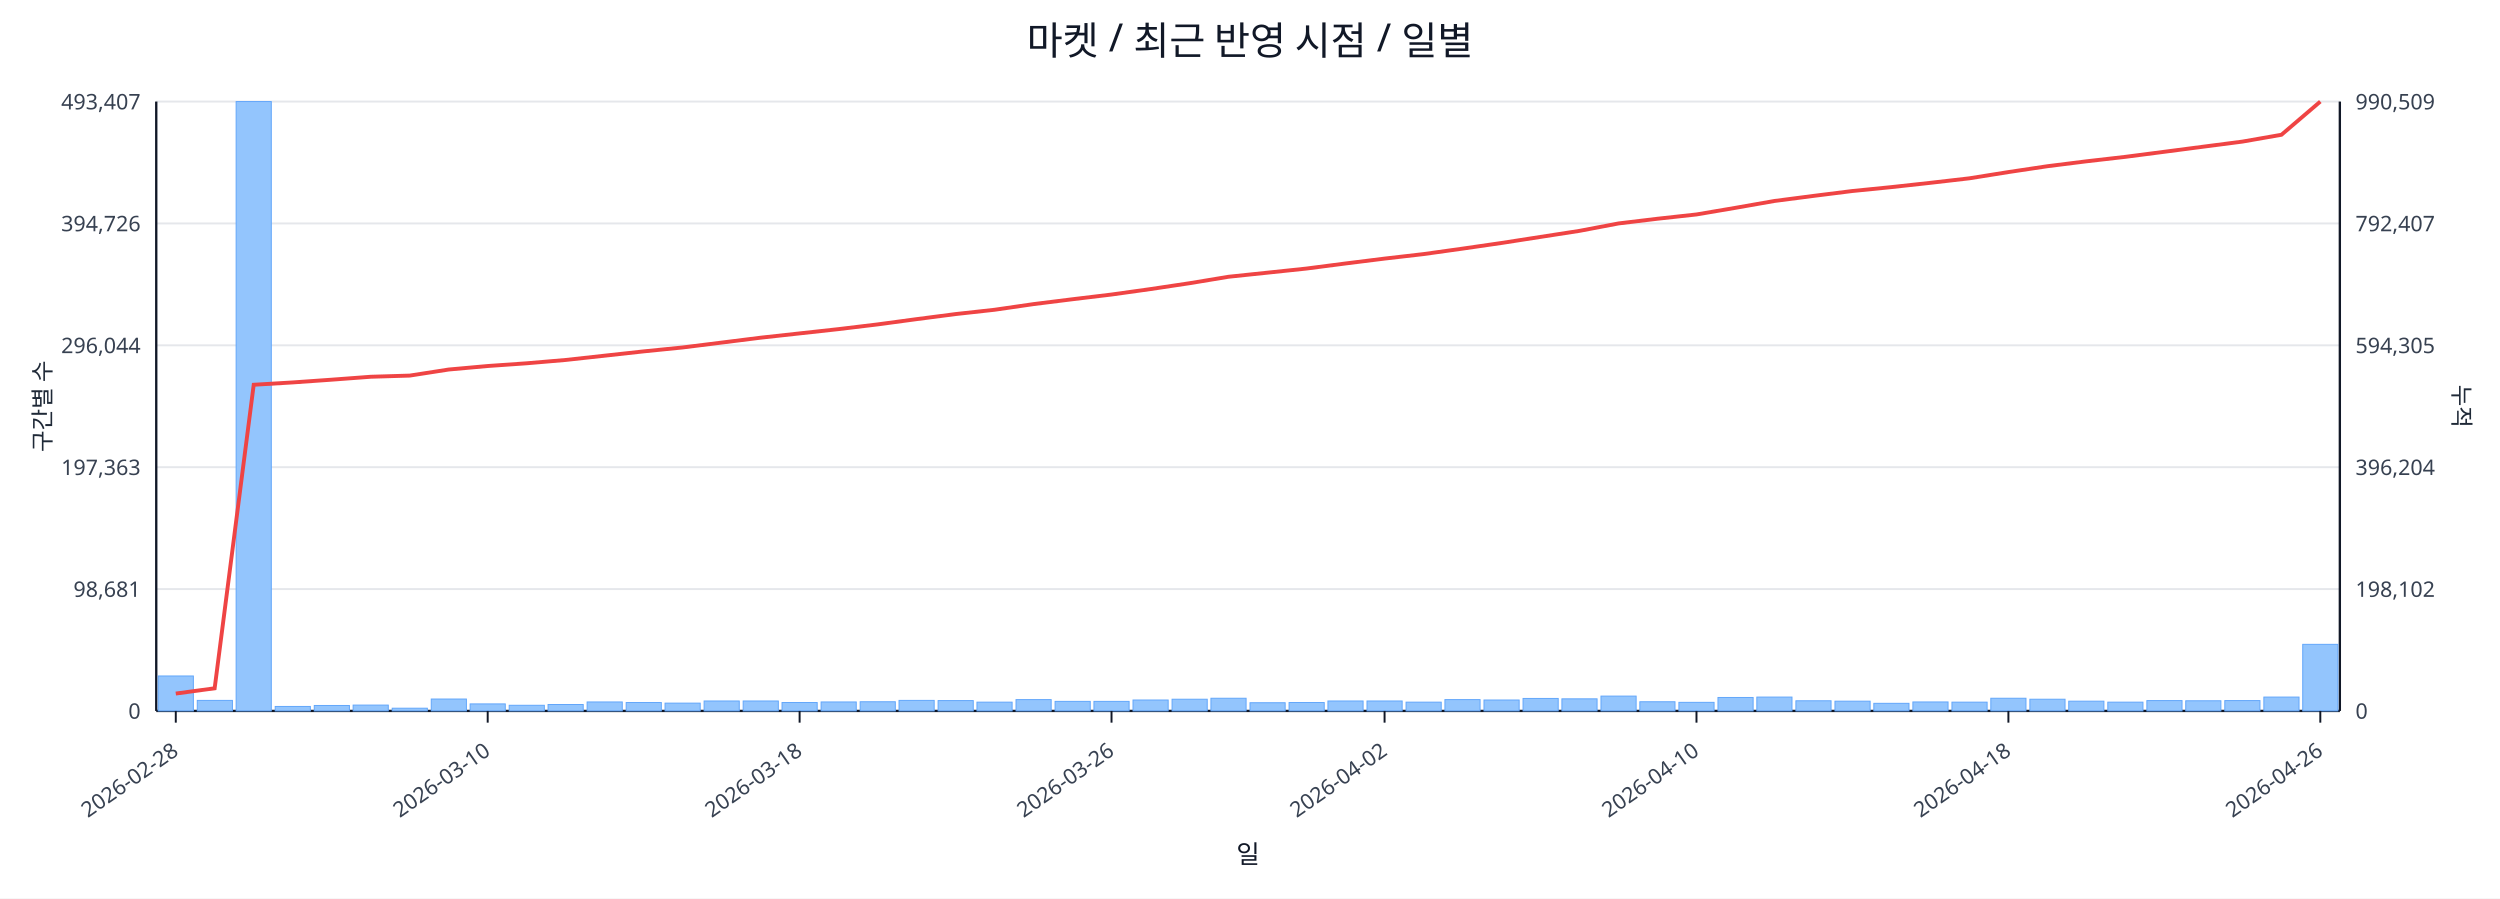
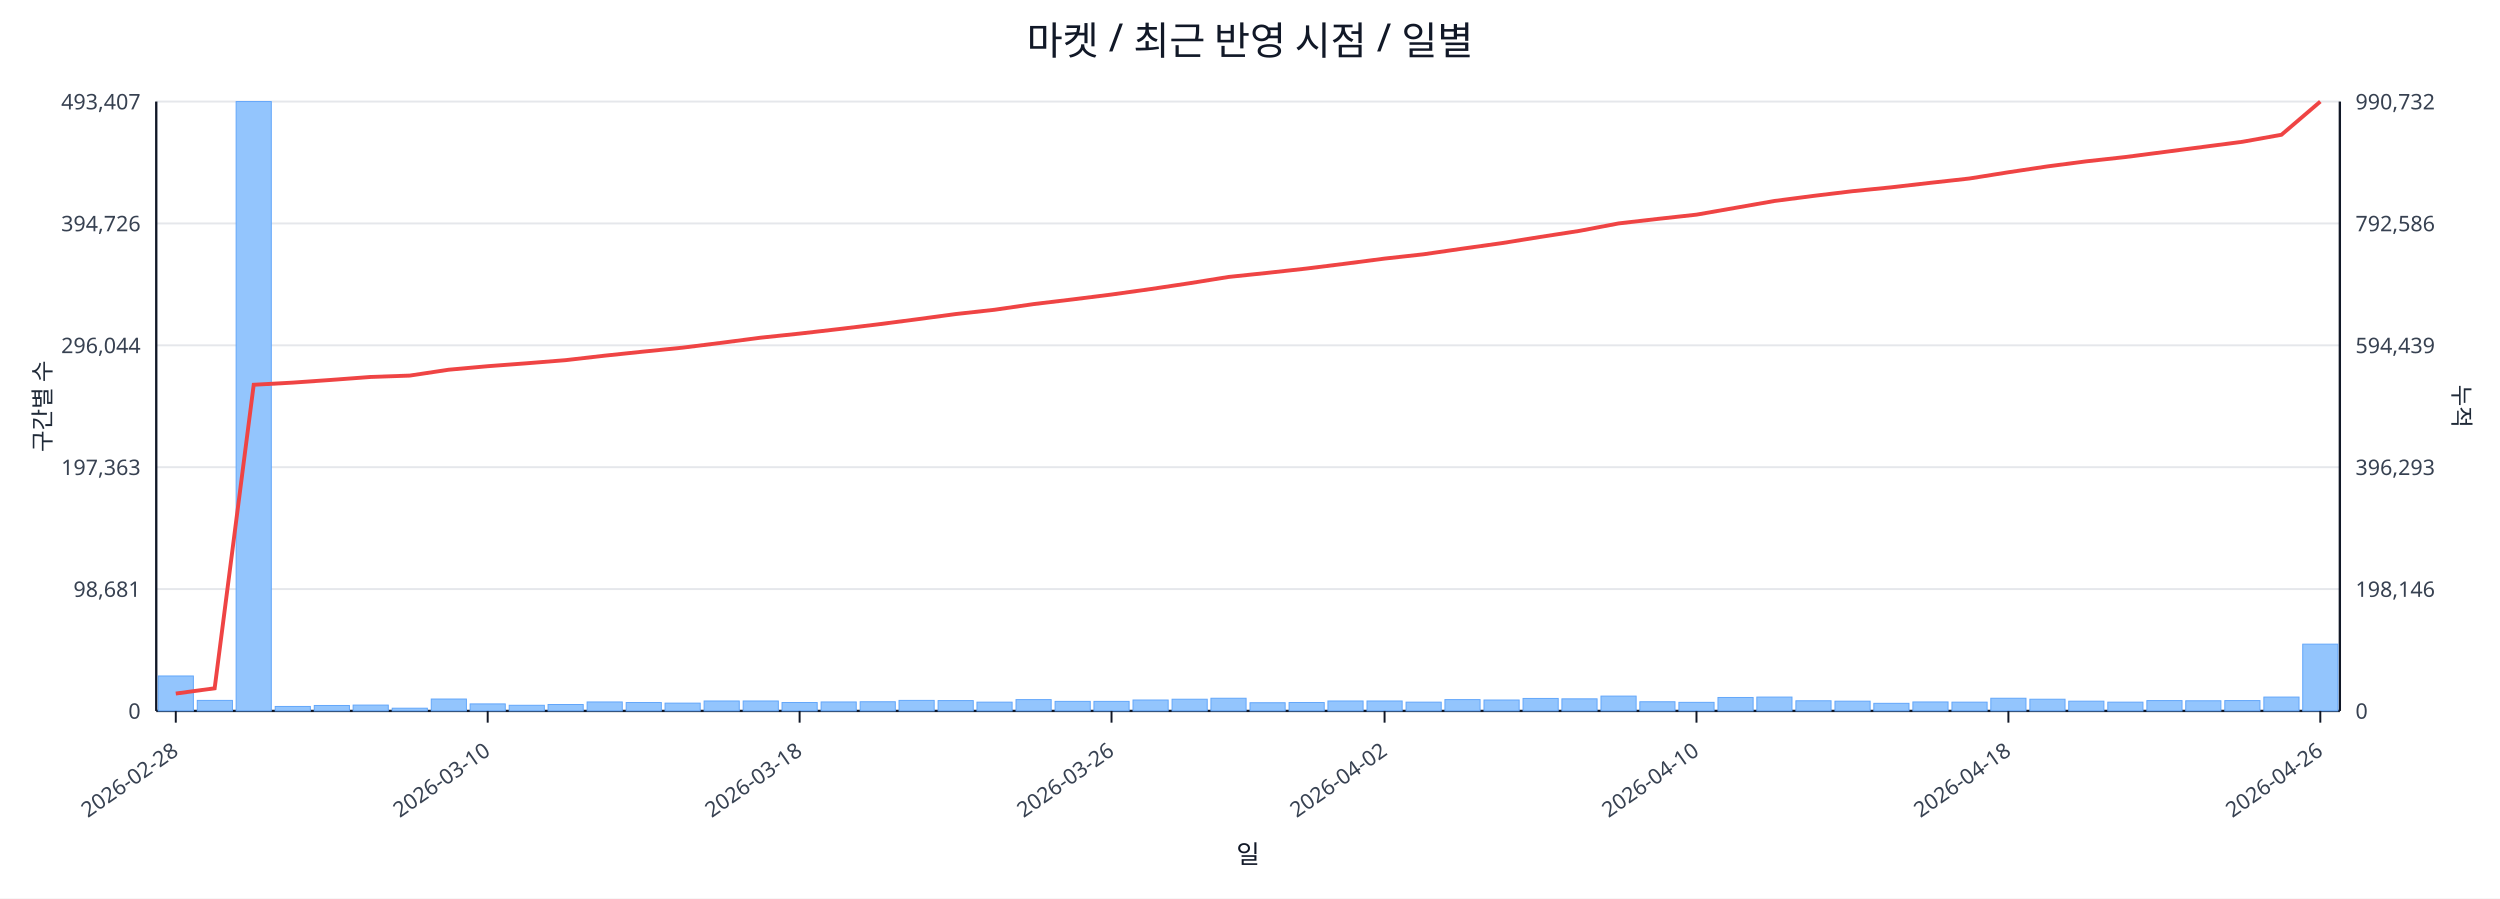
<svg xmlns="http://www.w3.org/2000/svg" width="1280" height="460" viewBox="0 0 1280 460">
  <rect x="0" y="0" width="100%" height="100%" fill="#ffffff" />
  <text x="640.0" y="28" font-size="20" text-anchor="middle" font-family="sans-serif" fill="#111827">마켓 / 최근 반영 시점 / 일별</text>
  <line x1="80.0" y1="52.0" x2="1198.0" y2="52.0" stroke="#e5e7eb" stroke-width="1" />
  <text x="72.0" y="56.0" font-size="11" text-anchor="end" font-family="sans-serif" fill="#374151">493,407</text>
-   <text x="1206.0" y="56.0" font-size="11" text-anchor="start" font-family="sans-serif" fill="#374151">990,509</text>
+   <text x="1206.0" y="56.0" font-size="11" text-anchor="start" font-family="sans-serif" fill="#374151">990,732</text>
  <line x1="80.0" y1="114.4" x2="1198.0" y2="114.4" stroke="#e5e7eb" stroke-width="1" />
  <text x="72.0" y="118.4" font-size="11" text-anchor="end" font-family="sans-serif" fill="#374151">394,726</text>
-   <text x="1206.0" y="118.4" font-size="11" text-anchor="start" font-family="sans-serif" fill="#374151">792,407</text>
+   <text x="1206.0" y="118.4" font-size="11" text-anchor="start" font-family="sans-serif" fill="#374151">792,586</text>
  <line x1="80.0" y1="176.8" x2="1198.0" y2="176.8" stroke="#e5e7eb" stroke-width="1" />
  <text x="72.0" y="180.8" font-size="11" text-anchor="end" font-family="sans-serif" fill="#374151">296,044</text>
-   <text x="1206.0" y="180.8" font-size="11" text-anchor="start" font-family="sans-serif" fill="#374151">594,305</text>
+   <text x="1206.0" y="180.8" font-size="11" text-anchor="start" font-family="sans-serif" fill="#374151">594,439</text>
  <line x1="80.0" y1="239.2" x2="1198.0" y2="239.2" stroke="#e5e7eb" stroke-width="1" />
  <text x="72.0" y="243.2" font-size="11" text-anchor="end" font-family="sans-serif" fill="#374151">197,363</text>
-   <text x="1206.0" y="243.2" font-size="11" text-anchor="start" font-family="sans-serif" fill="#374151">396,204</text>
+   <text x="1206.0" y="243.2" font-size="11" text-anchor="start" font-family="sans-serif" fill="#374151">396,293</text>
  <line x1="80.0" y1="301.6" x2="1198.0" y2="301.6" stroke="#e5e7eb" stroke-width="1" />
  <text x="72.0" y="305.6" font-size="11" text-anchor="end" font-family="sans-serif" fill="#374151">98,681</text>
-   <text x="1206.0" y="305.6" font-size="11" text-anchor="start" font-family="sans-serif" fill="#374151">198,102</text>
+   <text x="1206.0" y="305.6" font-size="11" text-anchor="start" font-family="sans-serif" fill="#374151">198,146</text>
  <line x1="80.0" y1="364.0" x2="1198.0" y2="364.0" stroke="#e5e7eb" stroke-width="1" />
  <text x="72.0" y="368.0" font-size="11" text-anchor="end" font-family="sans-serif" fill="#374151">0</text>
  <text x="1206.0" y="368.0" font-size="11" text-anchor="start" font-family="sans-serif" fill="#374151">0</text>
  <line x1="80.0" y1="364.0" x2="1198.0" y2="364.0" stroke="#111827" stroke-width="1.2" />
  <line x1="80.0" y1="52.0" x2="80.0" y2="364.0" stroke="#111827" stroke-width="1.2" />
  <line x1="1198.0" y1="52.0" x2="1198.0" y2="364.0" stroke="#111827" stroke-width="1.2" />
  <rect x="81.0" y="346.1" width="18.0" height="17.9" fill="#93c5fd" stroke="#60a5fa" stroke-width="0.5" />
  <rect x="101.0" y="358.6" width="18.0" height="5.4" fill="#93c5fd" stroke="#60a5fa" stroke-width="0.5" />
  <rect x="120.9" y="52.0" width="18.0" height="312.0" fill="#93c5fd" stroke="#60a5fa" stroke-width="0.5" />
  <rect x="140.9" y="361.7" width="18.0" height="2.3" fill="#93c5fd" stroke="#60a5fa" stroke-width="0.5" />
  <rect x="160.9" y="361.2" width="18.0" height="2.8" fill="#93c5fd" stroke="#60a5fa" stroke-width="0.5" />
  <rect x="180.8" y="361.0" width="18.0" height="3.0" fill="#93c5fd" stroke="#60a5fa" stroke-width="0.5" />
  <rect x="200.8" y="362.6" width="18.0" height="1.4" fill="#93c5fd" stroke="#60a5fa" stroke-width="0.5" />
  <rect x="220.8" y="357.9" width="18.0" height="6.1" fill="#93c5fd" stroke="#60a5fa" stroke-width="0.5" />
  <rect x="240.7" y="360.4" width="18.0" height="3.6" fill="#93c5fd" stroke="#60a5fa" stroke-width="0.5" />
  <rect x="260.7" y="361.1" width="18.0" height="2.9" fill="#93c5fd" stroke="#60a5fa" stroke-width="0.5" />
  <rect x="280.6" y="360.7" width="18.0" height="3.3" fill="#93c5fd" stroke="#60a5fa" stroke-width="0.5" />
  <rect x="300.6" y="359.4" width="18.0" height="4.6" fill="#93c5fd" stroke="#60a5fa" stroke-width="0.5" />
  <rect x="320.6" y="359.7" width="18.0" height="4.3" fill="#93c5fd" stroke="#60a5fa" stroke-width="0.5" />
  <rect x="340.5" y="360.0" width="18.0" height="4.0" fill="#93c5fd" stroke="#60a5fa" stroke-width="0.5" />
  <rect x="360.5" y="358.9" width="18.0" height="5.1" fill="#93c5fd" stroke="#60a5fa" stroke-width="0.5" />
  <rect x="380.5" y="358.9" width="18.0" height="5.1" fill="#93c5fd" stroke="#60a5fa" stroke-width="0.5" />
  <rect x="400.4" y="359.7" width="18.0" height="4.3" fill="#93c5fd" stroke="#60a5fa" stroke-width="0.5" />
  <rect x="420.4" y="359.4" width="18.0" height="4.6" fill="#93c5fd" stroke="#60a5fa" stroke-width="0.5" />
  <rect x="440.4" y="359.3" width="18.0" height="4.7" fill="#93c5fd" stroke="#60a5fa" stroke-width="0.5" />
  <rect x="460.3" y="358.6" width="18.0" height="5.4" fill="#93c5fd" stroke="#60a5fa" stroke-width="0.5" />
  <rect x="480.3" y="358.7" width="18.0" height="5.3" fill="#93c5fd" stroke="#60a5fa" stroke-width="0.5" />
  <rect x="500.2" y="359.5" width="18.0" height="4.5" fill="#93c5fd" stroke="#60a5fa" stroke-width="0.5" />
  <rect x="520.2" y="358.2" width="18.0" height="5.8" fill="#93c5fd" stroke="#60a5fa" stroke-width="0.5" />
  <rect x="540.2" y="359.1" width="18.0" height="4.9" fill="#93c5fd" stroke="#60a5fa" stroke-width="0.5" />
  <rect x="560.1" y="359.1" width="18.0" height="4.9" fill="#93c5fd" stroke="#60a5fa" stroke-width="0.5" />
  <rect x="580.1" y="358.4" width="18.0" height="5.6" fill="#93c5fd" stroke="#60a5fa" stroke-width="0.5" />
  <rect x="600.1" y="358.0" width="18.0" height="6.0" fill="#93c5fd" stroke="#60a5fa" stroke-width="0.5" />
  <rect x="620.0" y="357.5" width="18.0" height="6.5" fill="#93c5fd" stroke="#60a5fa" stroke-width="0.5" />
  <rect x="640.0" y="359.8" width="18.0" height="4.2" fill="#93c5fd" stroke="#60a5fa" stroke-width="0.5" />
  <rect x="660.0" y="359.7" width="18.0" height="4.3" fill="#93c5fd" stroke="#60a5fa" stroke-width="0.5" />
  <rect x="679.9" y="358.9" width="18.0" height="5.1" fill="#93c5fd" stroke="#60a5fa" stroke-width="0.5" />
  <rect x="699.9" y="358.9" width="18.0" height="5.1" fill="#93c5fd" stroke="#60a5fa" stroke-width="0.5" />
  <rect x="719.9" y="359.5" width="18.0" height="4.5" fill="#93c5fd" stroke="#60a5fa" stroke-width="0.5" />
  <rect x="739.8" y="358.2" width="18.0" height="5.8" fill="#93c5fd" stroke="#60a5fa" stroke-width="0.5" />
  <rect x="759.8" y="358.4" width="18.0" height="5.6" fill="#93c5fd" stroke="#60a5fa" stroke-width="0.5" />
  <rect x="779.8" y="357.6" width="18.0" height="6.4" fill="#93c5fd" stroke="#60a5fa" stroke-width="0.5" />
  <rect x="799.7" y="357.8" width="18.0" height="6.2" fill="#93c5fd" stroke="#60a5fa" stroke-width="0.5" />
  <rect x="819.7" y="356.4" width="18.0" height="7.6" fill="#93c5fd" stroke="#60a5fa" stroke-width="0.5" />
  <rect x="839.6" y="359.3" width="18.0" height="4.7" fill="#93c5fd" stroke="#60a5fa" stroke-width="0.5" />
  <rect x="859.6" y="359.6" width="18.0" height="4.4" fill="#93c5fd" stroke="#60a5fa" stroke-width="0.5" />
  <rect x="879.6" y="357.1" width="18.0" height="6.9" fill="#93c5fd" stroke="#60a5fa" stroke-width="0.5" />
  <rect x="899.5" y="356.9" width="18.0" height="7.1" fill="#93c5fd" stroke="#60a5fa" stroke-width="0.5" />
  <rect x="919.5" y="358.8" width="18.0" height="5.2" fill="#93c5fd" stroke="#60a5fa" stroke-width="0.5" />
  <rect x="939.5" y="359.0" width="18.0" height="5.0" fill="#93c5fd" stroke="#60a5fa" stroke-width="0.5" />
  <rect x="959.4" y="360.1" width="18.0" height="3.9" fill="#93c5fd" stroke="#60a5fa" stroke-width="0.5" />
  <rect x="979.4" y="359.4" width="18.0" height="4.6" fill="#93c5fd" stroke="#60a5fa" stroke-width="0.5" />
  <rect x="999.4" y="359.5" width="18.0" height="4.5" fill="#93c5fd" stroke="#60a5fa" stroke-width="0.5" />
  <rect x="1019.3" y="357.5" width="18.0" height="6.5" fill="#93c5fd" stroke="#60a5fa" stroke-width="0.5" />
  <rect x="1039.3" y="358.0" width="18.0" height="6.0" fill="#93c5fd" stroke="#60a5fa" stroke-width="0.5" />
  <rect x="1059.2" y="359.0" width="18.0" height="5.0" fill="#93c5fd" stroke="#60a5fa" stroke-width="0.5" />
  <rect x="1079.2" y="359.5" width="18.0" height="4.5" fill="#93c5fd" stroke="#60a5fa" stroke-width="0.5" />
  <rect x="1099.2" y="358.7" width="18.0" height="5.3" fill="#93c5fd" stroke="#60a5fa" stroke-width="0.5" />
  <rect x="1119.1" y="358.8" width="18.0" height="5.2" fill="#93c5fd" stroke="#60a5fa" stroke-width="0.5" />
  <rect x="1139.1" y="358.7" width="18.0" height="5.3" fill="#93c5fd" stroke="#60a5fa" stroke-width="0.5" />
  <rect x="1159.1" y="356.9" width="18.0" height="7.1" fill="#93c5fd" stroke="#60a5fa" stroke-width="0.5" />
-   <rect x="1179.0" y="329.9" width="18.0" height="34.1" fill="#93c5fd" stroke="#60a5fa" stroke-width="0.5" />
-   <polyline fill="none" stroke="#ef4444" stroke-width="2" points="90.0,355.1 109.9,352.4 129.9,197.0 149.9,195.8 169.8,194.4 189.8,192.9 209.8,192.3 229.7,189.2 249.7,187.4 269.7,186.0 289.6,184.3 309.6,182.1 329.6,179.9 349.5,177.9 369.5,175.4 389.4,172.9 409.4,170.7 429.4,168.5 449.3,166.1 469.3,163.4 489.3,160.8 509.2,158.6 529.2,155.7 549.2,153.2 569.1,150.8 589.1,148.0 609.1,145.0 629.0,141.7 649.0,139.6 668.9,137.5 688.9,134.9 708.9,132.4 728.8,130.1 748.8,127.3 768.8,124.4 788.7,121.3 808.7,118.2 828.7,114.4 848.6,112.0 868.6,109.8 888.6,106.4 908.5,102.9 928.5,100.3 948.4,97.8 968.4,95.8 988.4,93.6 1008.3,91.3 1028.3,88.1 1048.3,85.1 1068.2,82.6 1088.2,80.3 1108.2,77.7 1128.1,75.1 1148.1,72.5 1168.1,69.0 1188.0,52.0" />
+   <rect x="1179.0" y="329.8" width="18.0" height="34.2" fill="#93c5fd" stroke="#60a5fa" stroke-width="0.5" />
+   <polyline fill="none" stroke="#ef4444" stroke-width="2" points="90.0,355.1 109.9,352.4 129.9,197.0 149.9,195.9 169.8,194.5 189.8,193.0 209.8,192.3 229.7,189.3 249.7,187.5 269.7,186.0 289.6,184.4 309.6,182.1 329.6,180.0 349.5,178.0 369.5,175.5 389.4,172.9 409.4,170.8 429.4,168.5 449.3,166.1 469.3,163.5 489.3,160.8 509.2,158.6 529.2,155.7 549.2,153.3 569.1,150.8 589.1,148.0 609.1,145.0 629.0,141.8 649.0,139.7 668.9,137.5 688.9,135.0 708.9,132.4 728.8,130.2 748.8,127.3 768.8,124.5 788.7,121.3 808.7,118.2 828.7,114.4 848.6,112.1 868.6,109.9 888.6,106.4 908.5,102.9 928.5,100.3 948.4,97.9 968.4,95.9 988.4,93.6 1008.3,91.4 1028.3,88.2 1048.3,85.2 1068.2,82.6 1088.2,80.4 1108.2,77.8 1128.1,75.2 1148.1,72.6 1168.1,69.0 1188.0,52.0" />
  <line x1="90.0" y1="364.0" x2="90.0" y2="370.0" stroke="#111827" stroke-width="1" />
  <text x="92.0" y="386.0" font-size="11" text-anchor="end" transform="rotate(-35 92.0 386.0)" font-family="sans-serif" fill="#374151">2026-02-28</text>
  <line x1="249.7" y1="364.0" x2="249.7" y2="370.0" stroke="#111827" stroke-width="1" />
  <text x="251.7" y="386.0" font-size="11" text-anchor="end" transform="rotate(-35 251.7 386.0)" font-family="sans-serif" fill="#374151">2026-03-10</text>
  <line x1="409.4" y1="364.0" x2="409.4" y2="370.0" stroke="#111827" stroke-width="1" />
  <text x="411.4" y="386.0" font-size="11" text-anchor="end" transform="rotate(-35 411.4 386.0)" font-family="sans-serif" fill="#374151">2026-03-18</text>
  <line x1="569.1" y1="364.0" x2="569.1" y2="370.0" stroke="#111827" stroke-width="1" />
  <text x="571.1" y="386.0" font-size="11" text-anchor="end" transform="rotate(-35 571.1 386.0)" font-family="sans-serif" fill="#374151">2026-03-26</text>
  <line x1="708.9" y1="364.0" x2="708.9" y2="370.0" stroke="#111827" stroke-width="1" />
  <text x="710.9" y="386.0" font-size="11" text-anchor="end" transform="rotate(-35 710.9 386.0)" font-family="sans-serif" fill="#374151">2026-04-02</text>
  <line x1="868.6" y1="364.0" x2="868.6" y2="370.0" stroke="#111827" stroke-width="1" />
  <text x="870.6" y="386.0" font-size="11" text-anchor="end" transform="rotate(-35 870.6 386.0)" font-family="sans-serif" fill="#374151">2026-04-10</text>
  <line x1="1028.3" y1="364.0" x2="1028.3" y2="370.0" stroke="#111827" stroke-width="1" />
  <text x="1030.3" y="386.0" font-size="11" text-anchor="end" transform="rotate(-35 1030.3 386.0)" font-family="sans-serif" fill="#374151">2026-04-18</text>
  <line x1="1188.0" y1="364.0" x2="1188.0" y2="370.0" stroke="#111827" stroke-width="1" />
  <text x="1190.0" y="386.0" font-size="11" text-anchor="end" transform="rotate(-35 1190.0 386.0)" font-family="sans-serif" fill="#374151">2026-04-26</text>
  <text x="26" y="208.0" font-size="12" transform="rotate(-90 26 208.0)" text-anchor="middle" font-family="sans-serif" fill="#1f2937">구간별 수</text>
  <text x="1256.0" y="208.0" font-size="12" transform="rotate(90 1256.0 208.0)" text-anchor="middle" font-family="sans-serif" fill="#1f2937">누적</text>
  <text x="639.0" y="442.0" font-size="13" text-anchor="middle" font-family="sans-serif" fill="#111827">일</text>
</svg>
